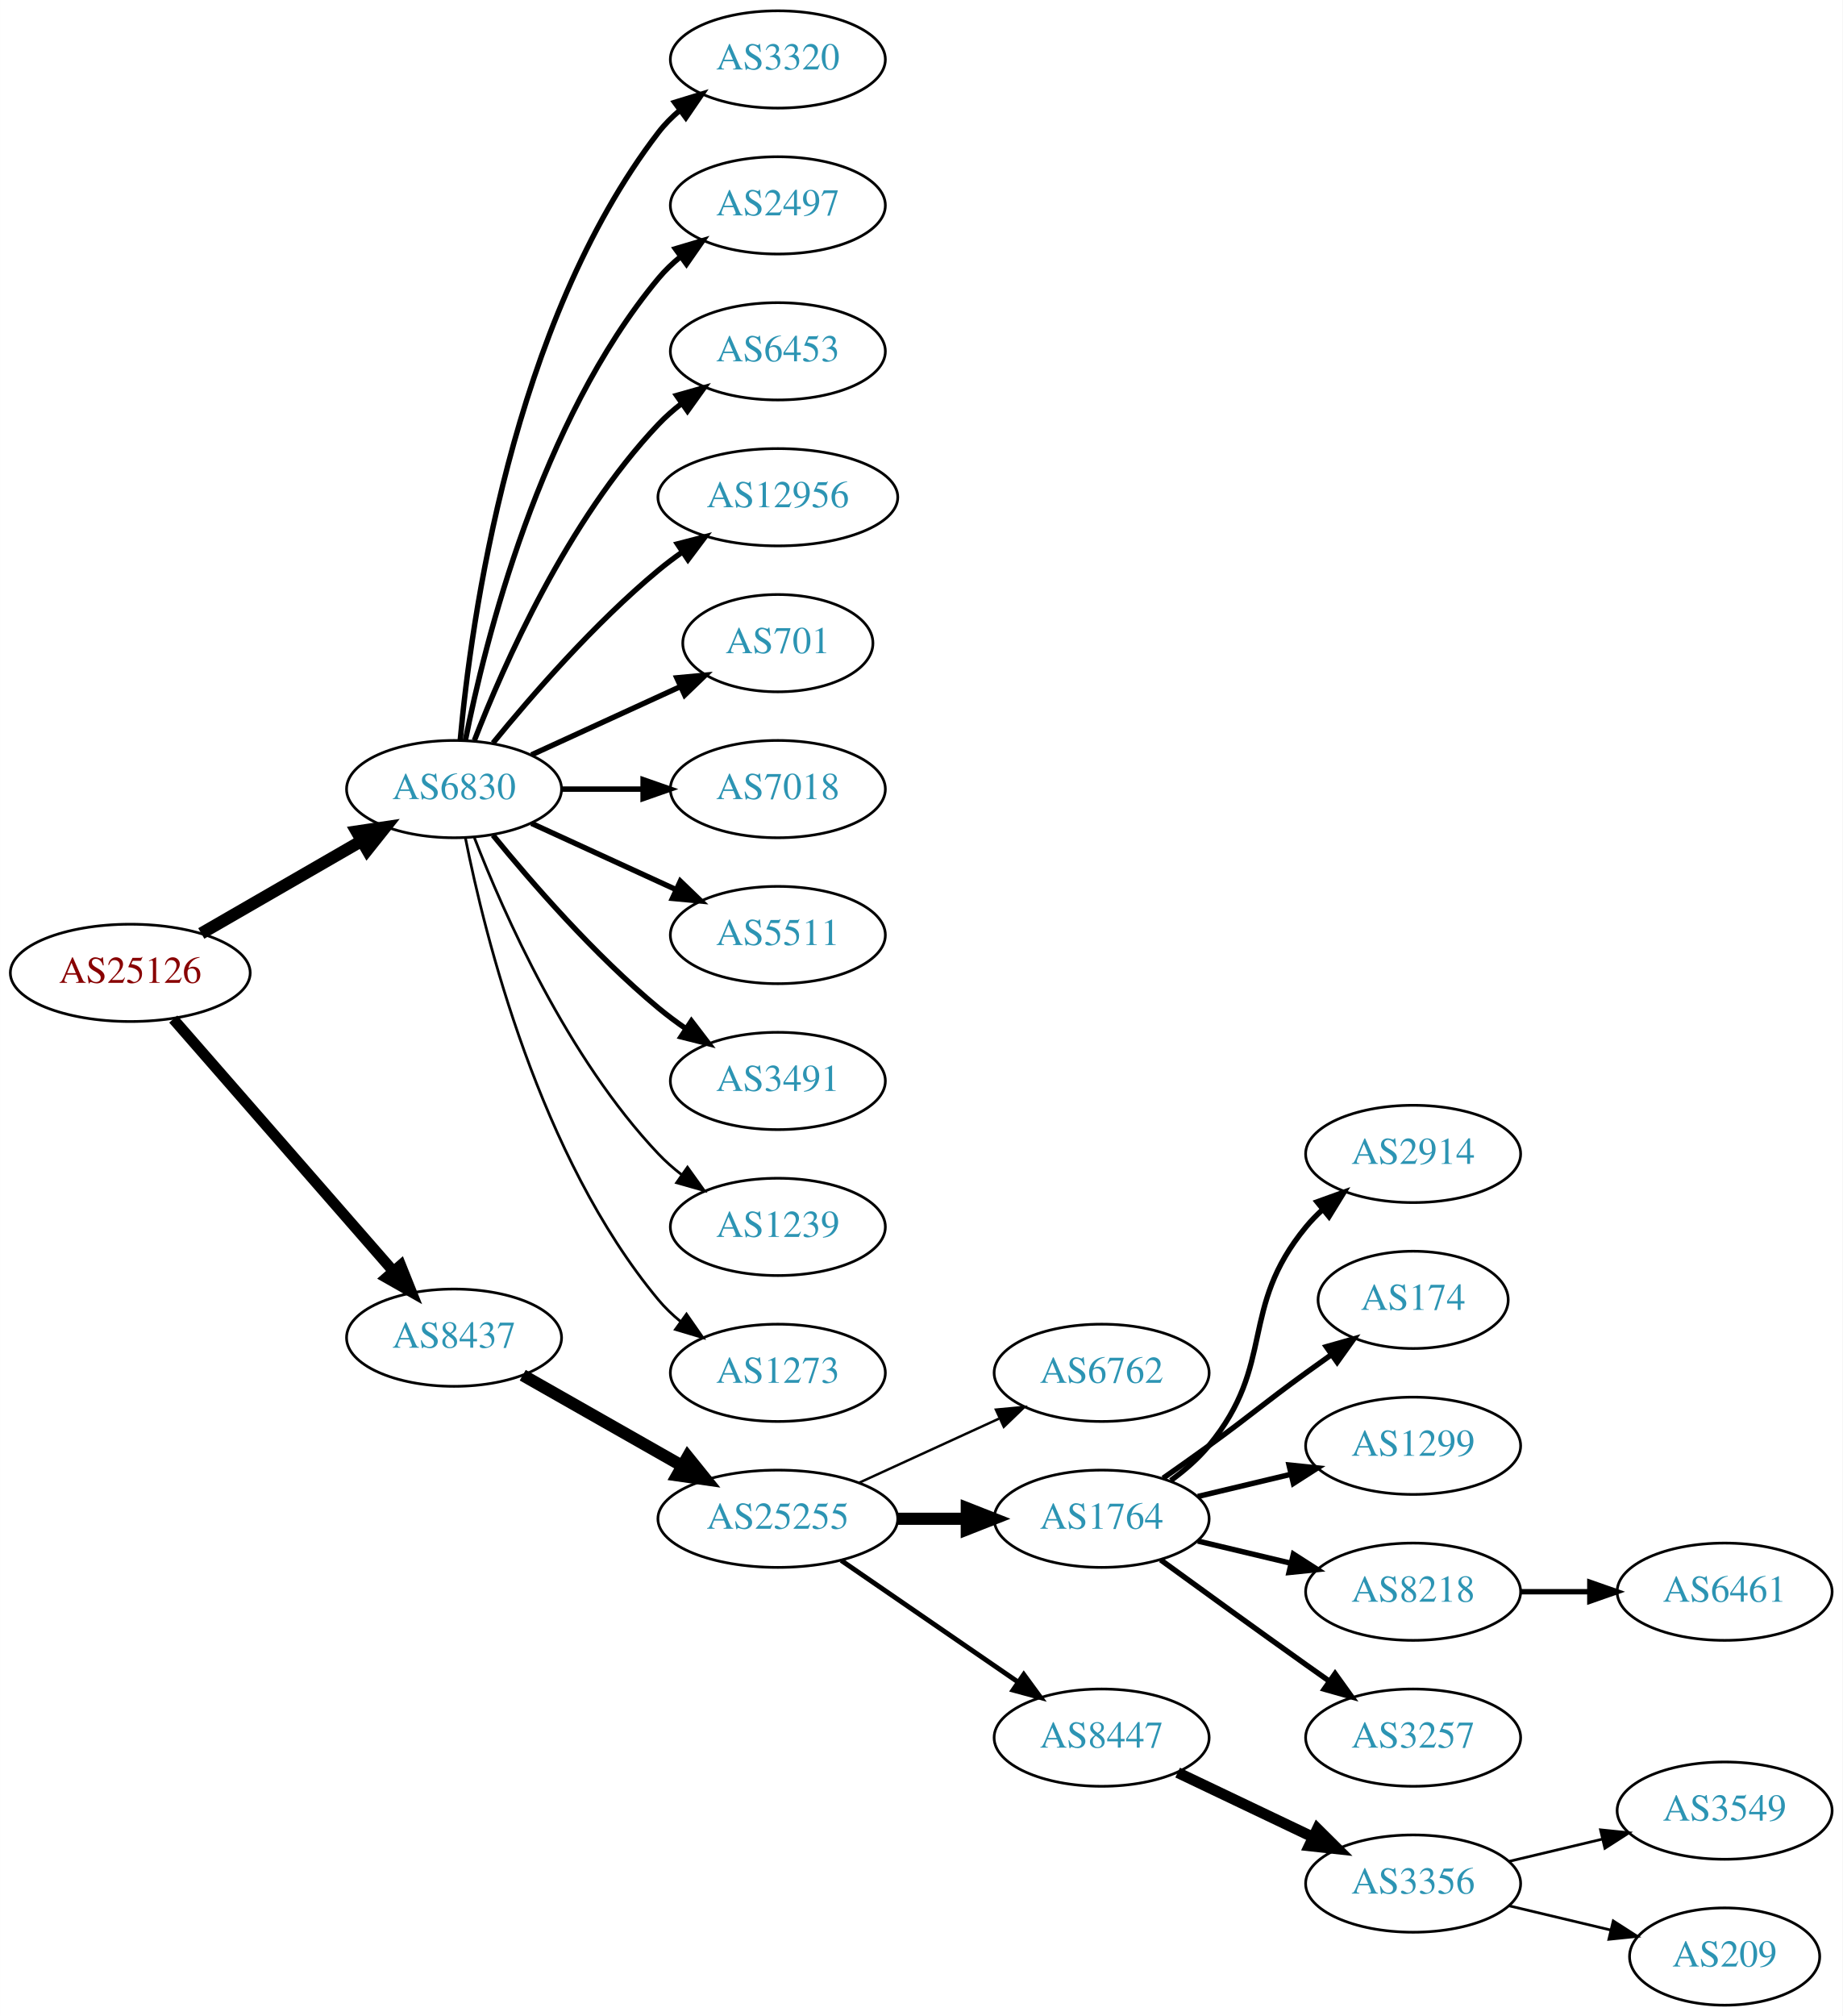
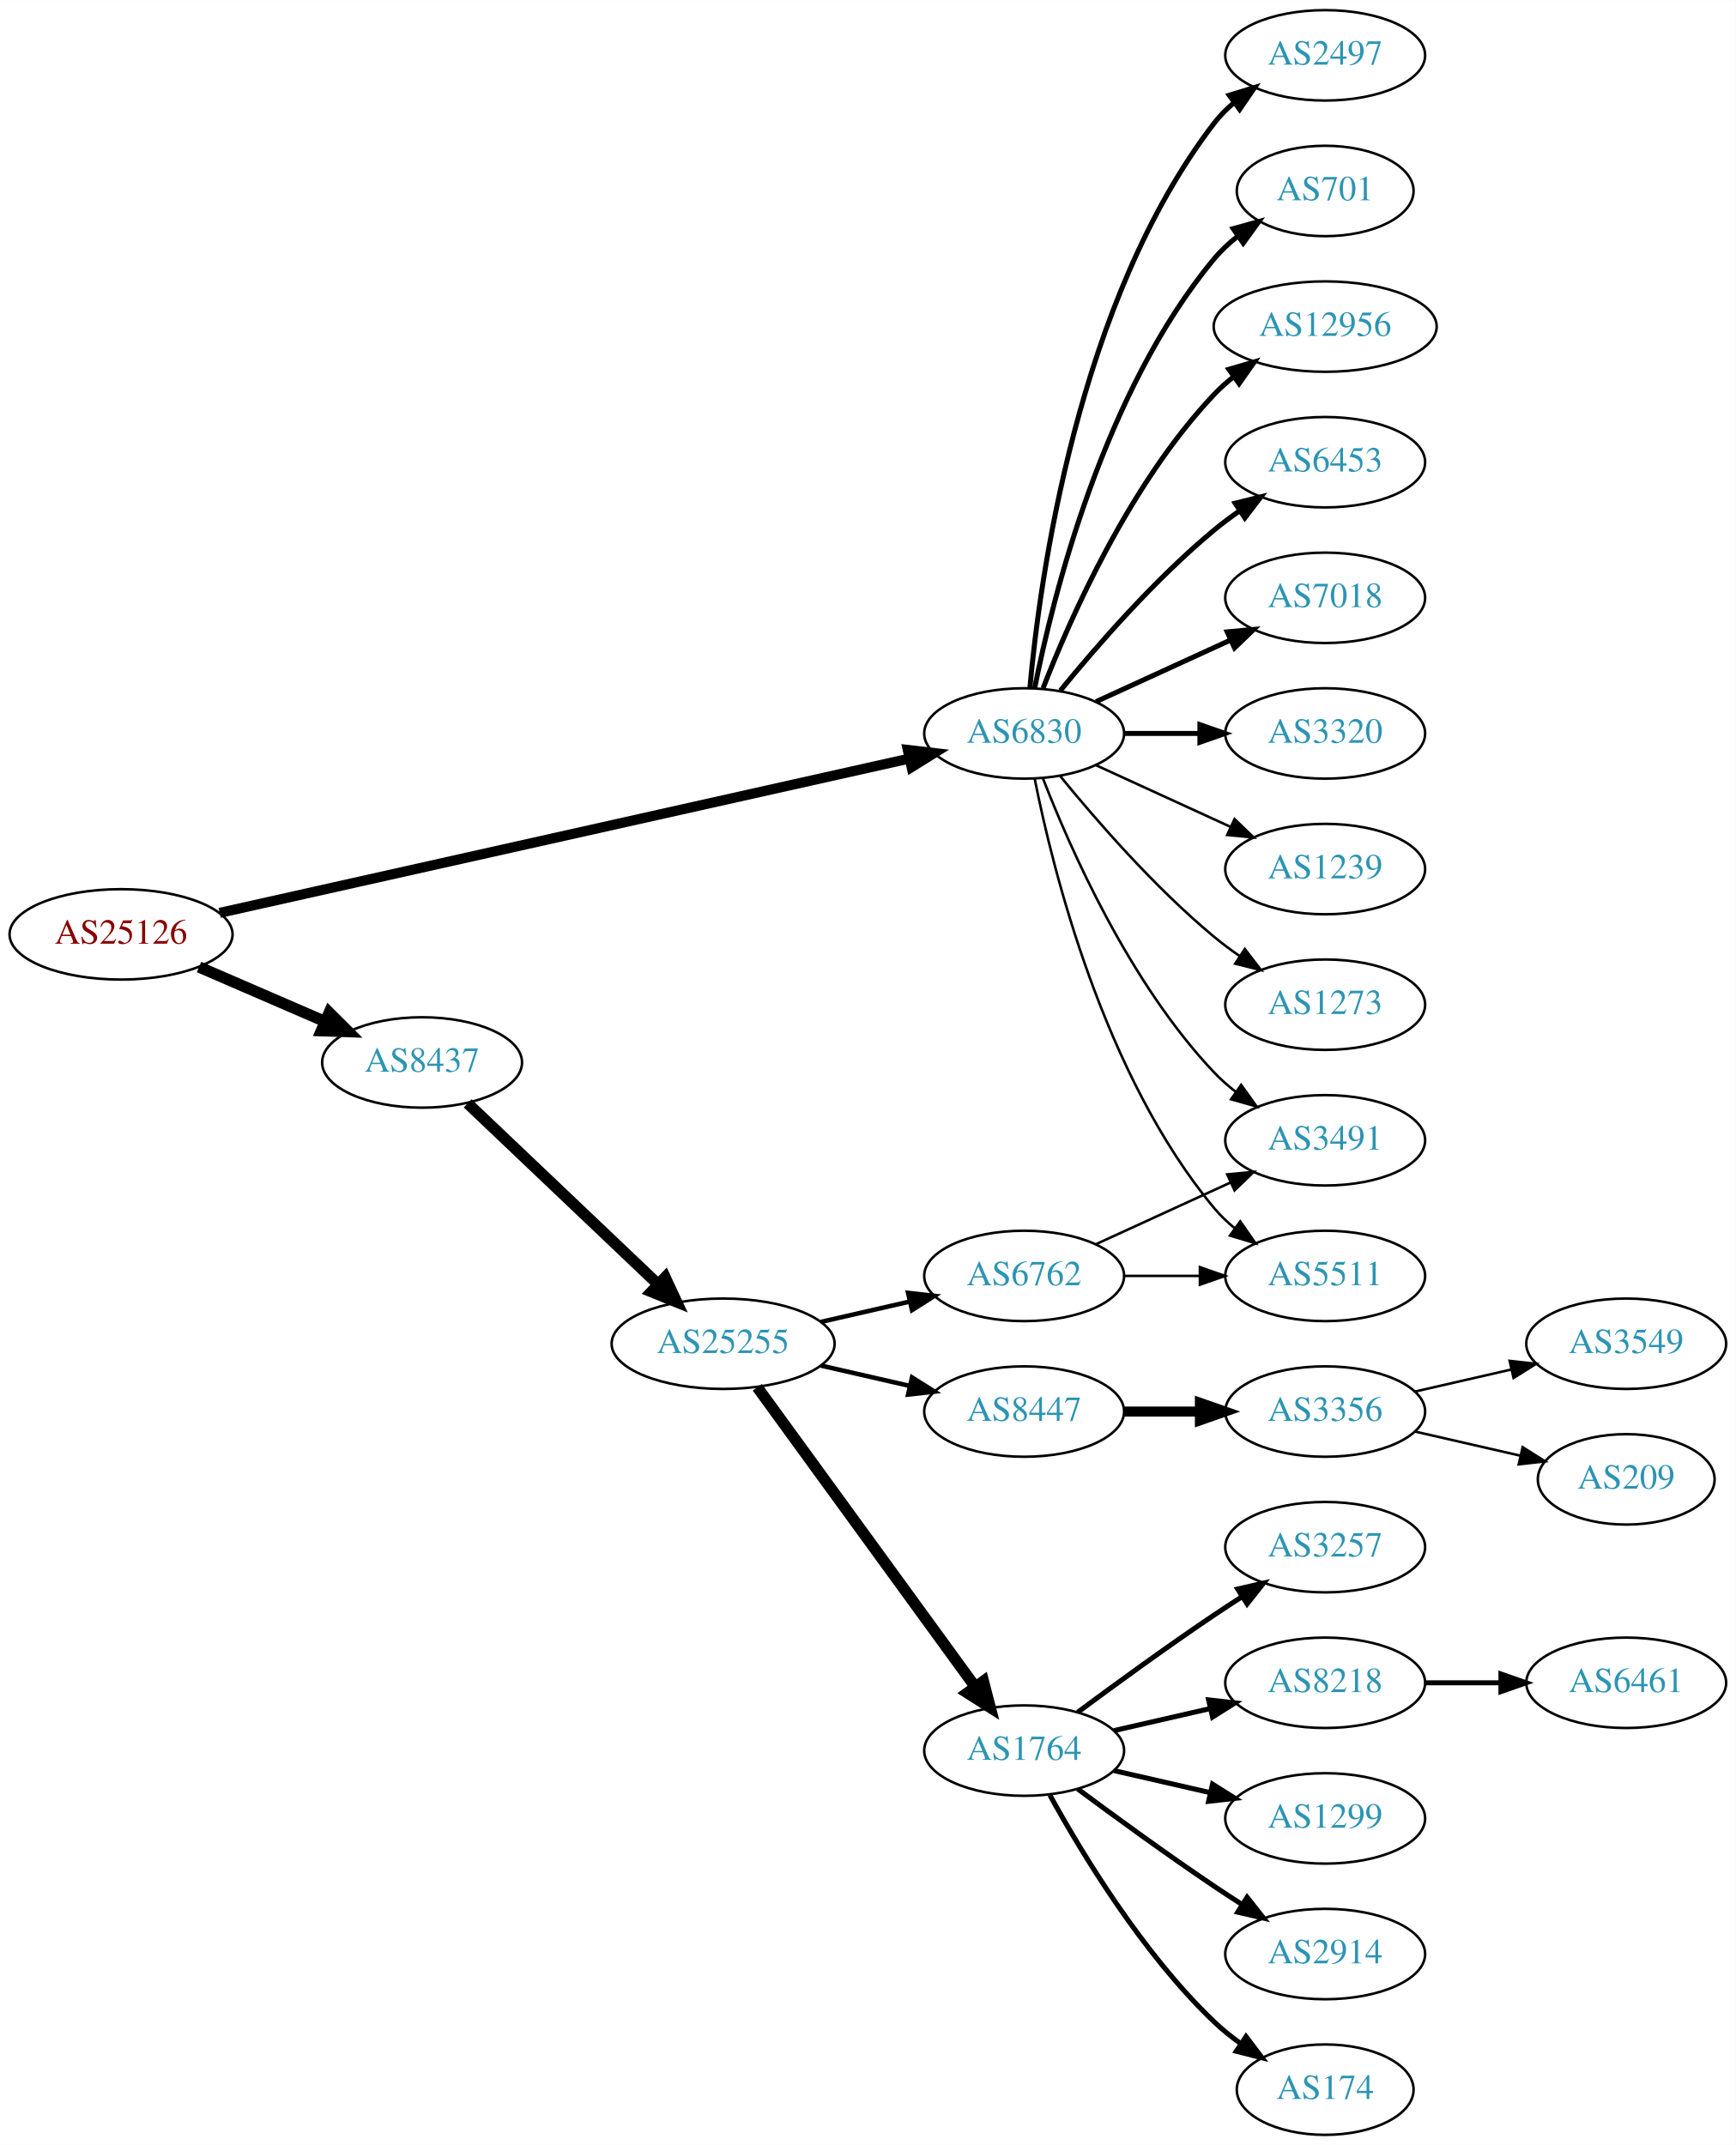
- <svg xmlns="http://www.w3.org/2000/svg" xmlns:xlink="http://www.w3.org/1999/xlink" width="682pt" height="746pt" viewBox="0.00 0.00 681.96 746.00">
-   <g id="graph0" class="graph" transform="scale(1 1) rotate(0) translate(4 742)">
-     <polygon fill="white" stroke="none" points="-4,4 -4,-742 677.956,-742 677.956,4 -4,4" />
+ <svg xmlns="http://www.w3.org/2000/svg" xmlns:xlink="http://www.w3.org/1999/xlink" width="691pt" height="854pt" viewBox="0.00 0.00 691.06 854.00">
+   <g id="graph0" class="graph" transform="scale(1 1) rotate(0) translate(4 850)">
+     <polygon fill="white" stroke="none" points="-4,4 -4,-850 687.055,-850 687.055,4 -4,4" />
    <g id="node1" class="node">
      <g id="a_node1">
        <a xlink:href="/asn/25126" xlink:title="AS25126 ~ TIWAG-Tiroler Wasserkraft AG [AT]">
-           <ellipse fill="#ffffff" stroke="black" cx="44.196" cy="-382" rx="44.393" ry="18" />
-           <text text-anchor="middle" x="44.196" y="-378.3" font-family="Times,serif" font-size="14.00" fill="#880000">AS25126</text>
+           <ellipse fill="#ffffff" stroke="black" cx="44.196" cy="-478" rx="44.393" ry="18" />
+           <text text-anchor="middle" x="44.196" y="-474.3" font-family="Times,serif" font-size="14.00" fill="#880000">AS25126</text>
        </a>
      </g>
    </g>
    <g id="node2" class="node">
      <g id="a_node2">
        <a xlink:href="/asn/6830" xlink:title="AS6830 ~ LibertyGlobal [AT]">
-           <ellipse fill="#ffffff" stroke="black" cx="164.039" cy="-450" rx="39.794" ry="18" />
-           <text text-anchor="middle" x="164.039" y="-446.3" font-family="Times,serif" font-size="14.00" fill="#2c94b3">AS6830</text>
+           <ellipse fill="#ffffff" stroke="black" cx="403.724" cy="-558" rx="39.794" ry="18" />
+           <text text-anchor="middle" x="403.724" y="-554.3" font-family="Times,serif" font-size="14.00" fill="#2c94b3">AS6830</text>
        </a>
      </g>
    </g>
    <g id="edge1" class="edge">
-       <path fill="none" stroke="black" stroke-width="4.5" d="M70.476,-396.588C87.796,-406.582 110.947,-419.941 129.763,-430.799" />
-       <polygon fill="black" stroke="black" stroke-width="4.5" points="127.978,-434.314 138.607,-435.902 131.914,-427.493 127.978,-434.314" />
+       <path fill="none" stroke="black" stroke-width="4" d="M83.458,-486.561C150.076,-501.468 287.021,-532.11 357.945,-547.98" />
+       <polygon fill="black" stroke="black" stroke-width="4" points="357.391,-551.443 367.914,-550.211 358.92,-544.612 357.391,-551.443" />
    </g>
    <g id="node3" class="node">
      <g id="a_node3">
        <a xlink:href="/asn/8437" xlink:title="AS8437 ~ Hutchison Drei Austria GmbH [AT]">
-           <ellipse fill="#ffffff" stroke="black" cx="164.039" cy="-247" rx="39.794" ry="18" />
-           <text text-anchor="middle" x="164.039" y="-243.3" font-family="Times,serif" font-size="14.00" fill="#2c94b3">AS8437</text>
+           <ellipse fill="#ffffff" stroke="black" cx="164.039" cy="-427" rx="39.794" ry="18" />
+           <text text-anchor="middle" x="164.039" y="-423.3" font-family="Times,serif" font-size="14.00" fill="#2c94b3">AS8437</text>
        </a>
      </g>
    </g>
    <g id="edge2" class="edge">
-       <path fill="none" stroke="black" stroke-width="4" d="M60.121,-364.902C80.663,-341.369 117.782,-298.845 141.379,-271.813" />
-       <polygon fill="black" stroke="black" stroke-width="4" points="144.296,-273.794 148.235,-263.959 139.022,-269.191 144.296,-273.794" />
+       <path fill="none" stroke="black" stroke-width="4.5" d="M75.238,-464.999C90.515,-458.387 109.233,-450.286 125.456,-443.265" />
+       <polygon fill="black" stroke="black" stroke-width="4.5" points="127.061,-446.861 134.674,-439.276 123.933,-439.634 127.061,-446.861" />
    </g>
    <g id="node4" class="node">
      <g id="a_node4">
-         <a xlink:href="/asn/3320" xlink:title="AS3320 ~ DTAG [DE]">
-           <ellipse fill="#ffffff" stroke="black" cx="283.881" cy="-720" rx="39.794" ry="18" />
-           <text text-anchor="middle" x="283.881" y="-716.3" font-family="Times,serif" font-size="14.00" fill="#2c94b3">AS3320</text>
+         <a xlink:href="/asn/2497" xlink:title="AS2497 ~ Internet Initiative Japan Inc. [JP]">
+           <ellipse fill="#ffffff" stroke="black" cx="523.566" cy="-828" rx="39.794" ry="18" />
+           <text text-anchor="middle" x="523.566" y="-824.3" font-family="Times,serif" font-size="14.00" fill="#2c94b3">AS2497</text>
        </a>
      </g>
    </g>
    <g id="edge3" class="edge">
-       <path fill="none" stroke="black" stroke-width="2" d="M166.323,-468.117C170.221,-511.332 185.238,-622.131 239.685,-693 241.975,-695.981 244.695,-698.716 247.639,-701.205" />
-       <polygon fill="black" stroke="black" stroke-width="2" points="245.686,-704.113 255.816,-707.218 249.833,-698.473 245.686,-704.113" />
+       <path fill="none" stroke="black" stroke-width="2" d="M406.008,-576.117C409.906,-619.332 424.923,-730.131 479.37,-801 481.66,-803.981 484.38,-806.716 487.325,-809.205" />
+       <polygon fill="black" stroke="black" stroke-width="2" points="485.371,-812.113 495.501,-815.218 489.518,-806.473 485.371,-812.113" />
    </g>
    <g id="node5" class="node">
      <g id="a_node5">
-         <a xlink:href="/asn/2497" xlink:title="AS2497 ~ Internet Initiative Japan Inc. [JP]">
-           <ellipse fill="#ffffff" stroke="black" cx="283.881" cy="-666" rx="39.794" ry="18" />
-           <text text-anchor="middle" x="283.881" y="-662.3" font-family="Times,serif" font-size="14.00" fill="#2c94b3">AS2497</text>
+         <a xlink:href="/asn/701" xlink:title="AS701 ~ UUNET [US]">
+           <ellipse fill="#ffffff" stroke="black" cx="523.566" cy="-774" rx="35.194" ry="18" />
+           <text text-anchor="middle" x="523.566" y="-770.3" font-family="Times,serif" font-size="14.00" fill="#2c94b3">AS701</text>
        </a>
      </g>
    </g>
    <g id="edge4" class="edge">
-       <path fill="none" stroke="black" stroke-width="2" d="M168.237,-468.073C175.401,-504.141 195.675,-586.125 239.685,-639 242.09,-641.889 244.886,-644.563 247.879,-647.013" />
-       <polygon fill="black" stroke="black" stroke-width="2" points="245.967,-649.95 256.122,-652.973 250.069,-644.277 245.967,-649.95" />
+       <path fill="none" stroke="black" stroke-width="2" d="M407.922,-576.073C415.086,-612.141 435.36,-694.125 479.37,-747 482.107,-750.288 485.352,-753.298 488.815,-756.017" />
+       <polygon fill="black" stroke="black" stroke-width="2" points="486.95,-758.983 497.156,-761.827 490.952,-753.239 486.95,-758.983" />
    </g>
    <g id="node6" class="node">
      <g id="a_node6">
-         <a xlink:href="/asn/6453" xlink:title="AS6453 ~ TATA COMMUNICATIONS (AMERICA) INC [US]">
-           <ellipse fill="#ffffff" stroke="black" cx="283.881" cy="-612" rx="39.794" ry="18" />
-           <text text-anchor="middle" x="283.881" y="-608.3" font-family="Times,serif" font-size="14.00" fill="#2c94b3">AS6453</text>
+         <a xlink:href="/asn/5511" xlink:title="AS5511 ~ Orange S.A. [FR]">
+           <ellipse fill="#ffffff" stroke="black" cx="523.566" cy="-342" rx="39.794" ry="18" />
+           <text text-anchor="middle" x="523.566" y="-338.3" font-family="Times,serif" font-size="14.00" fill="#2c94b3">AS5511</text>
        </a>
      </g>
    </g>
    <g id="edge5" class="edge">
-       <path fill="none" stroke="black" stroke-width="2" d="M171.562,-467.994C182.312,-495.728 205.969,-549.429 239.685,-585 242.271,-587.728 245.188,-590.294 248.257,-592.677" />
-       <polygon fill="black" stroke="black" stroke-width="2" points="246.411,-595.658 256.605,-598.543 250.435,-589.93 246.411,-595.658" />
+       <path fill="none" stroke="black" d="M407.922,-539.927C415.086,-503.859 435.36,-421.875 479.37,-369 481.775,-366.111 484.571,-363.437 487.564,-360.987" />
+       <polygon fill="black" stroke="black" points="489.754,-363.723 495.807,-355.027 485.652,-358.05 489.754,-363.723" />
    </g>
    <g id="node7" class="node">
      <g id="a_node7">
        <a xlink:href="/asn/12956" xlink:title="AS12956 ~ TELXIUS [ES]">
-           <ellipse fill="#ffffff" stroke="black" cx="283.881" cy="-558" rx="44.393" ry="18" />
-           <text text-anchor="middle" x="283.881" y="-554.3" font-family="Times,serif" font-size="14.00" fill="#2c94b3">AS12956</text>
+           <ellipse fill="#ffffff" stroke="black" cx="523.566" cy="-720" rx="44.393" ry="18" />
+           <text text-anchor="middle" x="523.566" y="-716.3" font-family="Times,serif" font-size="14.00" fill="#2c94b3">AS12956</text>
        </a>
      </g>
    </g>
    <g id="edge6" class="edge">
-       <path fill="none" stroke="black" stroke-width="2" d="M178.458,-467.065C192.572,-484.375 215.987,-511.345 239.685,-531 242.423,-533.271 245.367,-535.494 248.384,-537.63" />
-       <polygon fill="black" stroke="black" stroke-width="2" points="246.716,-540.725 256.973,-543.379 250.61,-534.908 246.716,-540.725" />
+       <path fill="none" stroke="black" stroke-width="2" d="M411.247,-575.994C421.997,-603.728 445.655,-657.429 479.37,-693 481.754,-695.515 484.421,-697.893 487.227,-700.117" />
+       <polygon fill="black" stroke="black" stroke-width="2" points="485.221,-702.985 495.389,-705.961 489.296,-697.293 485.221,-702.985" />
    </g>
    <g id="node8" class="node">
      <g id="a_node8">
-         <a xlink:href="/asn/701" xlink:title="AS701 ~ UUNET [US]">
-           <ellipse fill="#ffffff" stroke="black" cx="283.881" cy="-504" rx="35.194" ry="18" />
-           <text text-anchor="middle" x="283.881" y="-500.3" font-family="Times,serif" font-size="14.00" fill="#2c94b3">AS701</text>
+         <a xlink:href="/asn/6453" xlink:title="AS6453 ~ TATA COMMUNICATIONS (AMERICA) INC [US]">
+           <ellipse fill="#ffffff" stroke="black" cx="523.566" cy="-666" rx="39.794" ry="18" />
+           <text text-anchor="middle" x="523.566" y="-662.3" font-family="Times,serif" font-size="14.00" fill="#2c94b3">AS6453</text>
        </a>
      </g>
    </g>
    <g id="edge7" class="edge">
-       <path fill="none" stroke="black" stroke-width="2" d="M192.667,-462.661C209.084,-470.183 230.065,-479.798 247.662,-487.861" />
-       <polygon fill="black" stroke="black" stroke-width="2" points="246.49,-491.174 257.04,-492.158 249.407,-484.811 246.49,-491.174" />
+       <path fill="none" stroke="black" stroke-width="2" d="M418.143,-575.065C432.257,-592.375 455.672,-619.345 479.37,-639 482.587,-641.668 486.087,-644.27 489.658,-646.741" />
+       <polygon fill="black" stroke="black" stroke-width="2" points="487.735,-649.666 498.014,-652.236 491.581,-643.817 487.735,-649.666" />
    </g>
    <g id="node9" class="node">
      <g id="a_node9">
        <a xlink:href="/asn/7018" xlink:title="AS7018 ~ AT&amp;T Services, Inc. [US]">
-           <ellipse fill="#ffffff" stroke="black" cx="283.881" cy="-450" rx="39.794" ry="18" />
-           <text text-anchor="middle" x="283.881" y="-446.3" font-family="Times,serif" font-size="14.00" fill="#2c94b3">AS7018</text>
+           <ellipse fill="#ffffff" stroke="black" cx="523.566" cy="-612" rx="39.794" ry="18" />
+           <text text-anchor="middle" x="523.566" y="-608.3" font-family="Times,serif" font-size="14.00" fill="#2c94b3">AS7018</text>
        </a>
      </g>
    </g>
    <g id="edge8" class="edge">
-       <path fill="none" stroke="black" stroke-width="2" d="M203.951,-450C213.505,-450 223.854,-450 233.817,-450" />
-       <polygon fill="black" stroke="black" stroke-width="2" points="234.009,-453.5 244.009,-450 234.009,-446.5 234.009,-453.5" />
+       <path fill="none" stroke="black" stroke-width="2" d="M432.353,-570.661C448.31,-577.973 468.58,-587.261 485.863,-595.181" />
+       <polygon fill="black" stroke="black" stroke-width="2" points="484.562,-598.435 495.111,-599.419 487.478,-592.071 484.562,-598.435" />
    </g>
    <g id="node10" class="node">
      <g id="a_node10">
-         <a xlink:href="/asn/5511" xlink:title="AS5511 ~ Orange S.A. [FR]">
-           <ellipse fill="#ffffff" stroke="black" cx="283.881" cy="-396" rx="39.794" ry="18" />
-           <text text-anchor="middle" x="283.881" y="-392.3" font-family="Times,serif" font-size="14.00" fill="#2c94b3">AS5511</text>
+         <a xlink:href="/asn/3320" xlink:title="AS3320 ~ DTAG [DE]">
+           <ellipse fill="#ffffff" stroke="black" cx="523.566" cy="-558" rx="39.794" ry="18" />
+           <text text-anchor="middle" x="523.566" y="-554.3" font-family="Times,serif" font-size="14.00" fill="#2c94b3">AS3320</text>
        </a>
      </g>
    </g>
    <g id="edge9" class="edge">
-       <path fill="none" stroke="black" stroke-width="2" d="M192.667,-437.339C208.624,-430.027 228.895,-420.739 246.178,-412.819" />
-       <polygon fill="black" stroke="black" stroke-width="2" points="247.793,-415.929 255.425,-408.581 244.876,-409.565 247.793,-415.929" />
+       <path fill="none" stroke="black" stroke-width="2" d="M443.636,-558C453.19,-558 463.539,-558 473.502,-558" />
+       <polygon fill="black" stroke="black" stroke-width="2" points="473.695,-561.5 483.695,-558 473.694,-554.5 473.695,-561.5" />
    </g>
    <g id="node11" class="node">
      <g id="a_node11">
        <a xlink:href="/asn/3491" xlink:title="AS3491 ~ PCCW Global, Inc. [US]">
-           <ellipse fill="#ffffff" stroke="black" cx="283.881" cy="-342" rx="39.794" ry="18" />
-           <text text-anchor="middle" x="283.881" y="-338.3" font-family="Times,serif" font-size="14.00" fill="#2c94b3">AS3491</text>
+           <ellipse fill="#ffffff" stroke="black" cx="523.566" cy="-396" rx="39.794" ry="18" />
+           <text text-anchor="middle" x="523.566" y="-392.3" font-family="Times,serif" font-size="14.00" fill="#2c94b3">AS3491</text>
        </a>
      </g>
    </g>
    <g id="edge10" class="edge">
-       <path fill="none" stroke="black" stroke-width="2" d="M178.458,-432.935C192.572,-415.625 215.987,-388.655 239.685,-369 242.901,-366.332 246.402,-363.73 249.972,-361.259" />
-       <polygon fill="black" stroke="black" stroke-width="2" points="251.896,-364.183 258.329,-355.764 248.05,-358.334 251.896,-364.183" />
+       <path fill="none" stroke="black" d="M411.247,-540.006C421.997,-512.272 445.655,-458.571 479.37,-423 481.956,-420.272 484.874,-417.706 487.942,-415.323" />
+       <polygon fill="black" stroke="black" points="490.12,-418.07 496.29,-409.457 486.096,-412.342 490.12,-418.07" />
    </g>
    <g id="node12" class="node">
      <g id="a_node12">
        <a xlink:href="/asn/1239" xlink:title="AS1239 ~ Sprint [US]">
-           <ellipse fill="#ffffff" stroke="black" cx="283.881" cy="-288" rx="39.794" ry="18" />
-           <text text-anchor="middle" x="283.881" y="-284.3" font-family="Times,serif" font-size="14.00" fill="#2c94b3">AS1239</text>
+           <ellipse fill="#ffffff" stroke="black" cx="523.566" cy="-504" rx="39.794" ry="18" />
+           <text text-anchor="middle" x="523.566" y="-500.3" font-family="Times,serif" font-size="14.00" fill="#2c94b3">AS1239</text>
        </a>
      </g>
    </g>
    <g id="edge11" class="edge">
-       <path fill="none" stroke="black" d="M171.562,-432.006C182.312,-404.272 205.969,-350.571 239.685,-315 242.271,-312.272 245.188,-309.706 248.257,-307.323" />
-       <polygon fill="black" stroke="black" points="250.435,-310.07 256.605,-301.457 246.411,-304.342 250.435,-310.07" />
+       <path fill="none" stroke="black" d="M432.353,-545.339C448.31,-538.027 468.58,-528.739 485.863,-520.819" />
+       <polygon fill="black" stroke="black" points="487.478,-523.929 495.111,-516.581 484.562,-517.565 487.478,-523.929" />
    </g>
    <g id="node13" class="node">
      <g id="a_node13">
        <a xlink:href="/asn/1273" xlink:title="AS1273 ~ Vodafone Group PLC [EU]">
-           <ellipse fill="#ffffff" stroke="black" cx="283.881" cy="-234" rx="39.794" ry="18" />
-           <text text-anchor="middle" x="283.881" y="-230.3" font-family="Times,serif" font-size="14.00" fill="#2c94b3">AS1273</text>
+           <ellipse fill="#ffffff" stroke="black" cx="523.566" cy="-450" rx="39.794" ry="18" />
+           <text text-anchor="middle" x="523.566" y="-446.3" font-family="Times,serif" font-size="14.00" fill="#2c94b3">AS1273</text>
        </a>
      </g>
    </g>
    <g id="edge12" class="edge">
-       <path fill="none" stroke="black" d="M168.237,-431.927C175.401,-395.859 195.675,-313.875 239.685,-261 242.09,-258.111 244.886,-255.437 247.879,-252.987" />
-       <polygon fill="black" stroke="black" points="250.069,-255.723 256.122,-247.027 245.967,-250.05 250.069,-255.723" />
+       <path fill="none" stroke="black" d="M418.143,-540.935C432.257,-523.625 455.672,-496.655 479.37,-477 482.587,-474.332 486.087,-471.73 489.658,-469.259" />
+       <polygon fill="black" stroke="black" points="491.581,-472.183 498.014,-463.764 487.735,-466.334 491.581,-472.183" />
    </g>
    <g id="node14" class="node">
      <g id="a_node14">
        <a xlink:href="/asn/25255" xlink:title="AS25255 ~ ==&gt; TELE2 AUSTRIA &lt;== [AT]">
-           <ellipse fill="#ffffff" stroke="black" cx="283.881" cy="-180" rx="44.393" ry="18" />
-           <text text-anchor="middle" x="283.881" y="-176.3" font-family="Times,serif" font-size="14.00" fill="#2c94b3">AS25255</text>
+           <ellipse fill="#ffffff" stroke="black" cx="283.881" cy="-315" rx="44.393" ry="18" />
+           <text text-anchor="middle" x="283.881" y="-311.3" font-family="Times,serif" font-size="14.00" fill="#2c94b3">AS25255</text>
        </a>
      </g>
    </g>
    <g id="edge13" class="edge">
-       <path fill="none" stroke="black" stroke-width="4.5" d="M189.456,-233.118C206.489,-223.433 229.461,-210.372 248.364,-199.625" />
-       <polygon fill="black" stroke="black" stroke-width="4.5" points="250.526,-202.925 257.273,-194.56 246.633,-196.08 250.526,-202.925" />
+       <path fill="none" stroke="black" stroke-width="4.5" d="M182.174,-410.714C202.132,-391.745 235.269,-360.252 258.047,-338.603" />
+       <polygon fill="black" stroke="black" stroke-width="4.5" points="260.805,-341.414 265.34,-331.671 255.379,-335.706 260.805,-341.414" />
    </g>
    <g id="node15" class="node">
      <g id="a_node15">
-         <a xlink:href="/asn/6762" xlink:title="AS6762 ~ TELECOM ITALIA SPARKLE S.p.A. [IT]">
-           <ellipse fill="#ffffff" stroke="black" cx="403.724" cy="-234" rx="39.794" ry="18" />
-           <text text-anchor="middle" x="403.724" y="-230.3" font-family="Times,serif" font-size="14.00" fill="#2c94b3">AS6762</text>
+         <a xlink:href="/asn/1764" xlink:title="AS1764 ~ NEXTLAYER-AS [AT]">
+           <ellipse fill="#ffffff" stroke="black" cx="403.724" cy="-153" rx="39.794" ry="18" />
+           <text text-anchor="middle" x="403.724" y="-149.3" font-family="Times,serif" font-size="14.00" fill="#2c94b3">AS1764</text>
        </a>
      </g>
    </g>
    <g id="edge14" class="edge">
-       <path fill="none" stroke="black" stroke-width="0.9" d="M314.011,-193.348C329.622,-200.502 349.02,-209.391 365.692,-217.03" />
-       <polygon fill="black" stroke="black" stroke-width="0.9" points="364.595,-220.378 375.144,-221.362 367.511,-214.014 364.595,-220.378" />
+       <path fill="none" stroke="black" stroke-width="4.5" d="M297.492,-297.663C318.313,-269.04 359.975,-211.767 384.164,-178.514" />
+       <polygon fill="black" stroke="black" stroke-width="4.5" points="387.505,-180.615 390.203,-170.212 381.136,-175.983 387.505,-180.615" />
    </g>
    <g id="node16" class="node">
      <g id="a_node16">
-         <a xlink:href="/asn/1764" xlink:title="AS1764 ~ NEXTLAYER-AS [AT]">
-           <ellipse fill="#ffffff" stroke="black" cx="403.724" cy="-180" rx="39.794" ry="18" />
-           <text text-anchor="middle" x="403.724" y="-176.3" font-family="Times,serif" font-size="14.00" fill="#2c94b3">AS1764</text>
+         <a xlink:href="/asn/8447" xlink:title="AS8447 ~ A1 Telekom Austria AG [AT]">
+           <ellipse fill="#ffffff" stroke="black" cx="403.724" cy="-288" rx="39.794" ry="18" />
+           <text text-anchor="middle" x="403.724" y="-284.3" font-family="Times,serif" font-size="14.00" fill="#2c94b3">AS8447</text>
        </a>
      </g>
    </g>
    <g id="edge15" class="edge">
-       <path fill="none" stroke="black" stroke-width="4.5" d="M328.092,-180C336.405,-180 345.168,-180 353.65,-180" />
-       <polygon fill="black" stroke="black" stroke-width="4.5" points="353.809,-183.938 363.809,-180 353.809,-176.063 353.809,-183.938" />
+       <path fill="none" stroke="black" stroke-width="1.8" d="M322.816,-306.308C334.057,-303.733 346.469,-300.889 358.092,-298.226" />
+       <polygon fill="black" stroke="black" stroke-width="1.8" points="359.088,-301.588 368.054,-295.943 357.525,-294.765 359.088,-301.588" />
    </g>
    <g id="node17" class="node">
      <g id="a_node17">
-         <a xlink:href="/asn/8447" xlink:title="AS8447 ~ A1 Telekom Austria AG [AT]">
-           <ellipse fill="#ffffff" stroke="black" cx="403.724" cy="-99" rx="39.794" ry="18" />
-           <text text-anchor="middle" x="403.724" y="-95.3" font-family="Times,serif" font-size="14.00" fill="#2c94b3">AS8447</text>
+         <a xlink:href="/asn/6762" xlink:title="AS6762 ~ TELECOM ITALIA SPARKLE S.p.A. [IT]">
+           <ellipse fill="#ffffff" stroke="black" cx="403.724" cy="-342" rx="39.794" ry="18" />
+           <text text-anchor="middle" x="403.724" y="-338.3" font-family="Times,serif" font-size="14.00" fill="#2c94b3">AS6762</text>
        </a>
      </g>
    </g>
    <g id="edge16" class="edge">
-       <path fill="none" stroke="black" stroke-width="1.8" d="M307.324,-164.574C325.905,-151.802 352.466,-133.545 372.846,-119.537" />
-       <polygon fill="black" stroke="black" stroke-width="1.8" points="374.902,-122.371 381.16,-113.822 370.936,-116.602 374.902,-122.371" />
+       <path fill="none" stroke="black" stroke-width="1.8" d="M322.816,-323.692C334.057,-326.267 346.469,-329.111 358.092,-331.774" />
+       <polygon fill="black" stroke="black" stroke-width="1.8" points="357.525,-335.235 368.054,-334.057 359.088,-328.412 357.525,-335.235" />
    </g>
    <g id="node18" class="node">
      <g id="a_node18">
-         <a xlink:href="/asn/2914" xlink:title="AS2914 ~ NTT America, Inc. [US]">
-           <ellipse fill="#ffffff" stroke="black" cx="519.017" cy="-315" rx="39.794" ry="18" />
-           <text text-anchor="middle" x="519.017" y="-311.3" font-family="Times,serif" font-size="14.00" fill="#2c94b3">AS2914</text>
+         <a xlink:href="/asn/1299" xlink:title="AS1299 ~ Telia Carrier [EU]">
+           <ellipse fill="#ffffff" stroke="black" cx="523.566" cy="-126" rx="39.794" ry="18" />
+           <text text-anchor="middle" x="523.566" y="-122.3" font-family="Times,serif" font-size="14.00" fill="#2c94b3">AS1299</text>
        </a>
      </g>
    </g>
    <g id="edge17" class="edge">
-       <path fill="none" stroke="black" stroke-width="2" d="M429.305,-194.156C434.399,-197.872 439.413,-202.201 443.37,-207 468.435,-237.394 454.306,-257.606 479.37,-288 481.225,-290.25 483.313,-292.396 485.531,-294.424" />
-       <polygon fill="black" stroke="black" stroke-width="2" points="483.467,-297.256 493.436,-300.844 487.88,-291.823 483.467,-297.256" />
+       <path fill="none" stroke="black" stroke-width="2" d="M439.443,-145.045C451.443,-142.296 465.064,-139.175 477.756,-136.267" />
+       <polygon fill="black" stroke="black" stroke-width="2" points="478.722,-139.636 487.688,-133.991 477.159,-132.813 478.722,-139.636" />
    </g>
    <g id="node19" class="node">
      <g id="a_node19">
-         <a xlink:href="/asn/174" xlink:title="AS174 ~ Cogent Communications [US]">
-           <ellipse fill="#ffffff" stroke="black" cx="519.017" cy="-261" rx="35.194" ry="18" />
-           <text text-anchor="middle" x="519.017" y="-257.3" font-family="Times,serif" font-size="14.00" fill="#2c94b3">AS174</text>
+         <a xlink:href="/asn/2914" xlink:title="AS2914 ~ NTT America, Inc. [US]">
+           <ellipse fill="#ffffff" stroke="black" cx="523.566" cy="-72" rx="39.794" ry="18" />
+           <text text-anchor="middle" x="523.566" y="-68.3" font-family="Times,serif" font-size="14.00" fill="#2c94b3">AS2914</text>
        </a>
      </g>
    </g>
    <g id="edge18" class="edge">
-       <path fill="none" stroke="black" stroke-width="2" d="M426.481,-195.009C432.015,-198.879 437.934,-203.064 443.37,-207 459.57,-218.729 463.17,-222.271 479.37,-234 482.399,-236.193 485.578,-238.463 488.756,-240.713" />
-       <polygon fill="black" stroke="black" stroke-width="2" points="486.873,-243.667 497.067,-246.555 490.899,-237.941 486.873,-243.667" />
+       <path fill="none" stroke="black" stroke-width="2" d="M425.054,-137.723C439.916,-126.696 460.661,-111.593 479.37,-99 482.919,-96.611 486.67,-94.161 490.418,-91.758" />
+       <polygon fill="black" stroke="black" stroke-width="2" points="492.486,-94.591 499.067,-86.288 488.744,-88.675 492.486,-94.591" />
    </g>
    <g id="node20" class="node">
      <g id="a_node20">
-         <a xlink:href="/asn/1299" xlink:title="AS1299 ~ Telia Carrier [EU]">
-           <ellipse fill="#ffffff" stroke="black" cx="519.017" cy="-207" rx="39.794" ry="18" />
-           <text text-anchor="middle" x="519.017" y="-203.3" font-family="Times,serif" font-size="14.00" fill="#2c94b3">AS1299</text>
+         <a xlink:href="/asn/174" xlink:title="AS174 ~ Cogent Communications [US]">
+           <ellipse fill="#ffffff" stroke="black" cx="523.566" cy="-18" rx="35.194" ry="18" />
+           <text text-anchor="middle" x="523.566" y="-14.3" font-family="Times,serif" font-size="14.00" fill="#2c94b3">AS174</text>
        </a>
      </g>
    </g>
    <g id="edge19" class="edge">
-       <path fill="none" stroke="black" stroke-width="2" d="M439.331,-188.248C450.202,-190.838 462.357,-193.735 473.799,-196.462" />
-       <polygon fill="black" stroke="black" stroke-width="2" points="473.082,-199.889 483.621,-198.803 474.705,-193.08 473.082,-199.889" />
+       <path fill="none" stroke="black" stroke-width="2" d="M413.965,-135.287C426.51,-112.439 450.687,-72.389 479.37,-45 482.624,-41.893 486.291,-38.954 490.078,-36.24" />
+       <polygon fill="black" stroke="black" stroke-width="2" points="492.055,-39.128 498.446,-30.678 488.18,-33.299 492.055,-39.128" />
    </g>
    <g id="node21" class="node">
      <g id="a_node21">
-         <a xlink:href="/asn/8218" xlink:title="AS8218 ~ legacy Neotelecoms [FR]">
-           <ellipse fill="#ffffff" stroke="black" cx="519.017" cy="-153" rx="39.794" ry="18" />
-           <text text-anchor="middle" x="519.017" y="-149.3" font-family="Times,serif" font-size="14.00" fill="#2c94b3">AS8218</text>
+         <a xlink:href="/asn/3257" xlink:title="AS3257 ~ GTT [DE]">
+           <ellipse fill="#ffffff" stroke="black" cx="523.566" cy="-234" rx="39.794" ry="18" />
+           <text text-anchor="middle" x="523.566" y="-230.3" font-family="Times,serif" font-size="14.00" fill="#2c94b3">AS3257</text>
        </a>
      </g>
    </g>
    <g id="edge20" class="edge">
-       <path fill="none" stroke="black" stroke-width="2" d="M439.331,-171.752C450.202,-169.162 462.357,-166.265 473.799,-163.538" />
-       <polygon fill="black" stroke="black" stroke-width="2" points="474.705,-166.92 483.621,-161.197 473.082,-160.111 474.705,-166.92" />
+       <path fill="none" stroke="black" stroke-width="2" d="M425.054,-168.277C439.916,-179.304 460.661,-194.407 479.37,-207 482.919,-209.389 486.67,-211.839 490.418,-214.242" />
+       <polygon fill="black" stroke="black" stroke-width="2" points="488.744,-217.325 499.067,-219.712 492.486,-211.409 488.744,-217.325" />
    </g>
    <g id="node22" class="node">
      <g id="a_node22">
-         <a xlink:href="/asn/3257" xlink:title="AS3257 ~ GTT [DE]">
-           <ellipse fill="#ffffff" stroke="black" cx="519.017" cy="-99" rx="39.794" ry="18" />
-           <text text-anchor="middle" x="519.017" y="-95.3" font-family="Times,serif" font-size="14.00" fill="#2c94b3">AS3257</text>
+         <a xlink:href="/asn/8218" xlink:title="AS8218 ~ legacy Neotelecoms [FR]">
+           <ellipse fill="#ffffff" stroke="black" cx="523.566" cy="-180" rx="39.794" ry="18" />
+           <text text-anchor="middle" x="523.566" y="-176.3" font-family="Times,serif" font-size="14.00" fill="#2c94b3">AS8218</text>
        </a>
      </g>
    </g>
    <g id="edge21" class="edge">
-       <path fill="none" stroke="black" stroke-width="2" d="M425.572,-164.778C440.506,-153.909 461.12,-138.975 479.37,-126 482.191,-123.995 485.134,-121.915 488.082,-119.841" />
-       <polygon fill="black" stroke="black" stroke-width="2" points="490.128,-122.681 496.306,-114.074 486.109,-116.95 490.128,-122.681" />
+       <path fill="none" stroke="black" stroke-width="2" d="M439.443,-160.955C451.443,-163.704 465.064,-166.825 477.756,-169.733" />
+       <polygon fill="black" stroke="black" stroke-width="2" points="477.159,-173.187 487.688,-172.009 478.722,-166.364 477.159,-173.187" />
    </g>
    <g id="node23" class="node">
      <g id="a_node23">
        <a xlink:href="/asn/3356" xlink:title="AS3356 ~ Level 3 Parent, LLC [US]">
-           <ellipse fill="#ffffff" stroke="black" cx="519.017" cy="-45" rx="39.794" ry="18" />
-           <text text-anchor="middle" x="519.017" y="-41.3" font-family="Times,serif" font-size="14.00" fill="#2c94b3">AS3356</text>
+           <ellipse fill="#ffffff" stroke="black" cx="523.566" cy="-288" rx="39.794" ry="18" />
+           <text text-anchor="middle" x="523.566" y="-284.3" font-family="Times,serif" font-size="14.00" fill="#2c94b3">AS3356</text>
        </a>
      </g>
    </g>
    <g id="edge22" class="edge">
-       <path fill="none" stroke="black" stroke-width="4" d="M431.86,-86.066C446.854,-78.919 465.675,-69.948 481.898,-62.215" />
-       <polygon fill="black" stroke="black" stroke-width="4" points="483.581,-65.291 491.102,-57.829 480.569,-58.972 483.581,-65.291" />
+       <path fill="none" stroke="black" stroke-width="4" d="M443.636,-288C453.19,-288 463.539,-288 473.502,-288" />
+       <polygon fill="black" stroke="black" stroke-width="4" points="473.695,-291.5 483.695,-288 473.694,-284.5 473.695,-291.5" />
+     </g>
+     <g id="edge27" class="edge">
+       <path fill="none" stroke="black" d="M443.636,-342C453.19,-342 463.539,-342 473.502,-342" />
+       <polygon fill="black" stroke="black" points="473.695,-345.5 483.695,-342 473.694,-338.5 473.695,-345.5" />
+     </g>
+     <g id="edge26" class="edge">
+       <path fill="none" stroke="black" d="M432.353,-354.661C448.31,-361.973 468.58,-371.261 485.863,-379.181" />
+       <polygon fill="black" stroke="black" points="484.562,-382.435 495.111,-383.419 487.478,-376.071 484.562,-382.435" />
    </g>
    <g id="node26" class="node">
      <g id="a_node26">
        <a xlink:href="/asn/6461" xlink:title="AS6461 ~ Zayo Bandwidth [US]">
-           <ellipse fill="#ffffff" stroke="black" cx="634.31" cy="-153" rx="39.794" ry="18" />
-           <text text-anchor="middle" x="634.31" y="-149.3" font-family="Times,serif" font-size="14.00" fill="#2c94b3">AS6461</text>
+           <ellipse fill="#ffffff" stroke="black" cx="643.409" cy="-180" rx="39.794" ry="18" />
+           <text text-anchor="middle" x="643.409" y="-176.3" font-family="Times,serif" font-size="14.00" fill="#2c94b3">AS6461</text>
        </a>
      </g>
    </g>
    <g id="edge25" class="edge">
-       <path fill="none" stroke="black" stroke-width="2" d="M558.689,-153C566.892,-153 575.656,-153 584.188,-153" />
-       <polygon fill="black" stroke="black" stroke-width="2" points="584.427,-156.5 594.427,-153 584.427,-149.5 584.427,-156.5" />
+       <path fill="none" stroke="black" stroke-width="2" d="M563.479,-180C573.032,-180 583.382,-180 593.345,-180" />
+       <polygon fill="black" stroke="black" stroke-width="2" points="593.537,-183.5 603.537,-180 593.537,-176.5 593.537,-183.5" />
    </g>
    <g id="node24" class="node">
      <g id="a_node24">
        <a xlink:href="/asn/3549" xlink:title="AS3549 ~ Level 3 Parent, LLC [US]">
-           <ellipse fill="#ffffff" stroke="black" cx="634.31" cy="-72" rx="39.794" ry="18" />
-           <text text-anchor="middle" x="634.31" y="-68.3" font-family="Times,serif" font-size="14.00" fill="#2c94b3">AS3549</text>
+           <ellipse fill="#ffffff" stroke="black" cx="643.409" cy="-315" rx="39.794" ry="18" />
+           <text text-anchor="middle" x="643.409" y="-311.3" font-family="Times,serif" font-size="14.00" fill="#2c94b3">AS3549</text>
        </a>
      </g>
    </g>
    <g id="edge23" class="edge">
-       <path fill="none" stroke="black" d="M554.624,-53.248C565.495,-55.838 577.65,-58.735 589.092,-61.462" />
-       <polygon fill="black" stroke="black" points="588.375,-64.889 598.914,-63.803 589.998,-58.08 588.375,-64.889" />
+       <path fill="none" stroke="black" d="M559.286,-295.955C571.285,-298.704 584.906,-301.825 597.599,-304.733" />
+       <polygon fill="black" stroke="black" points="597.001,-308.187 607.531,-307.009 598.565,-301.364 597.001,-308.187" />
    </g>
    <g id="node25" class="node">
      <g id="a_node25">
        <a xlink:href="/asn/209" xlink:title="AS209 ~ CenturyLink Communications, LLC [US]">
-           <ellipse fill="#ffffff" stroke="black" cx="634.31" cy="-18" rx="35.194" ry="18" />
-           <text text-anchor="middle" x="634.31" y="-14.3" font-family="Times,serif" font-size="14.00" fill="#2c94b3">AS209</text>
+           <ellipse fill="#ffffff" stroke="black" cx="643.409" cy="-261" rx="35.194" ry="18" />
+           <text text-anchor="middle" x="643.409" y="-257.3" font-family="Times,serif" font-size="14.00" fill="#2c94b3">AS209</text>
        </a>
      </g>
    </g>
    <g id="edge24" class="edge">
-       <path fill="none" stroke="black" d="M554.624,-36.752C566.418,-33.941 579.723,-30.771 591.991,-27.847" />
-       <polygon fill="black" stroke="black" points="593.08,-31.186 601.996,-25.463 591.457,-24.377 593.08,-31.186" />
+       <path fill="none" stroke="black" d="M559.286,-280.045C572.378,-277.045 587.4,-273.604 601.041,-270.478" />
+       <polygon fill="black" stroke="black" points="602.183,-273.807 611.148,-268.162 600.619,-266.984 602.183,-273.807" />
    </g>
  </g>
</svg>
